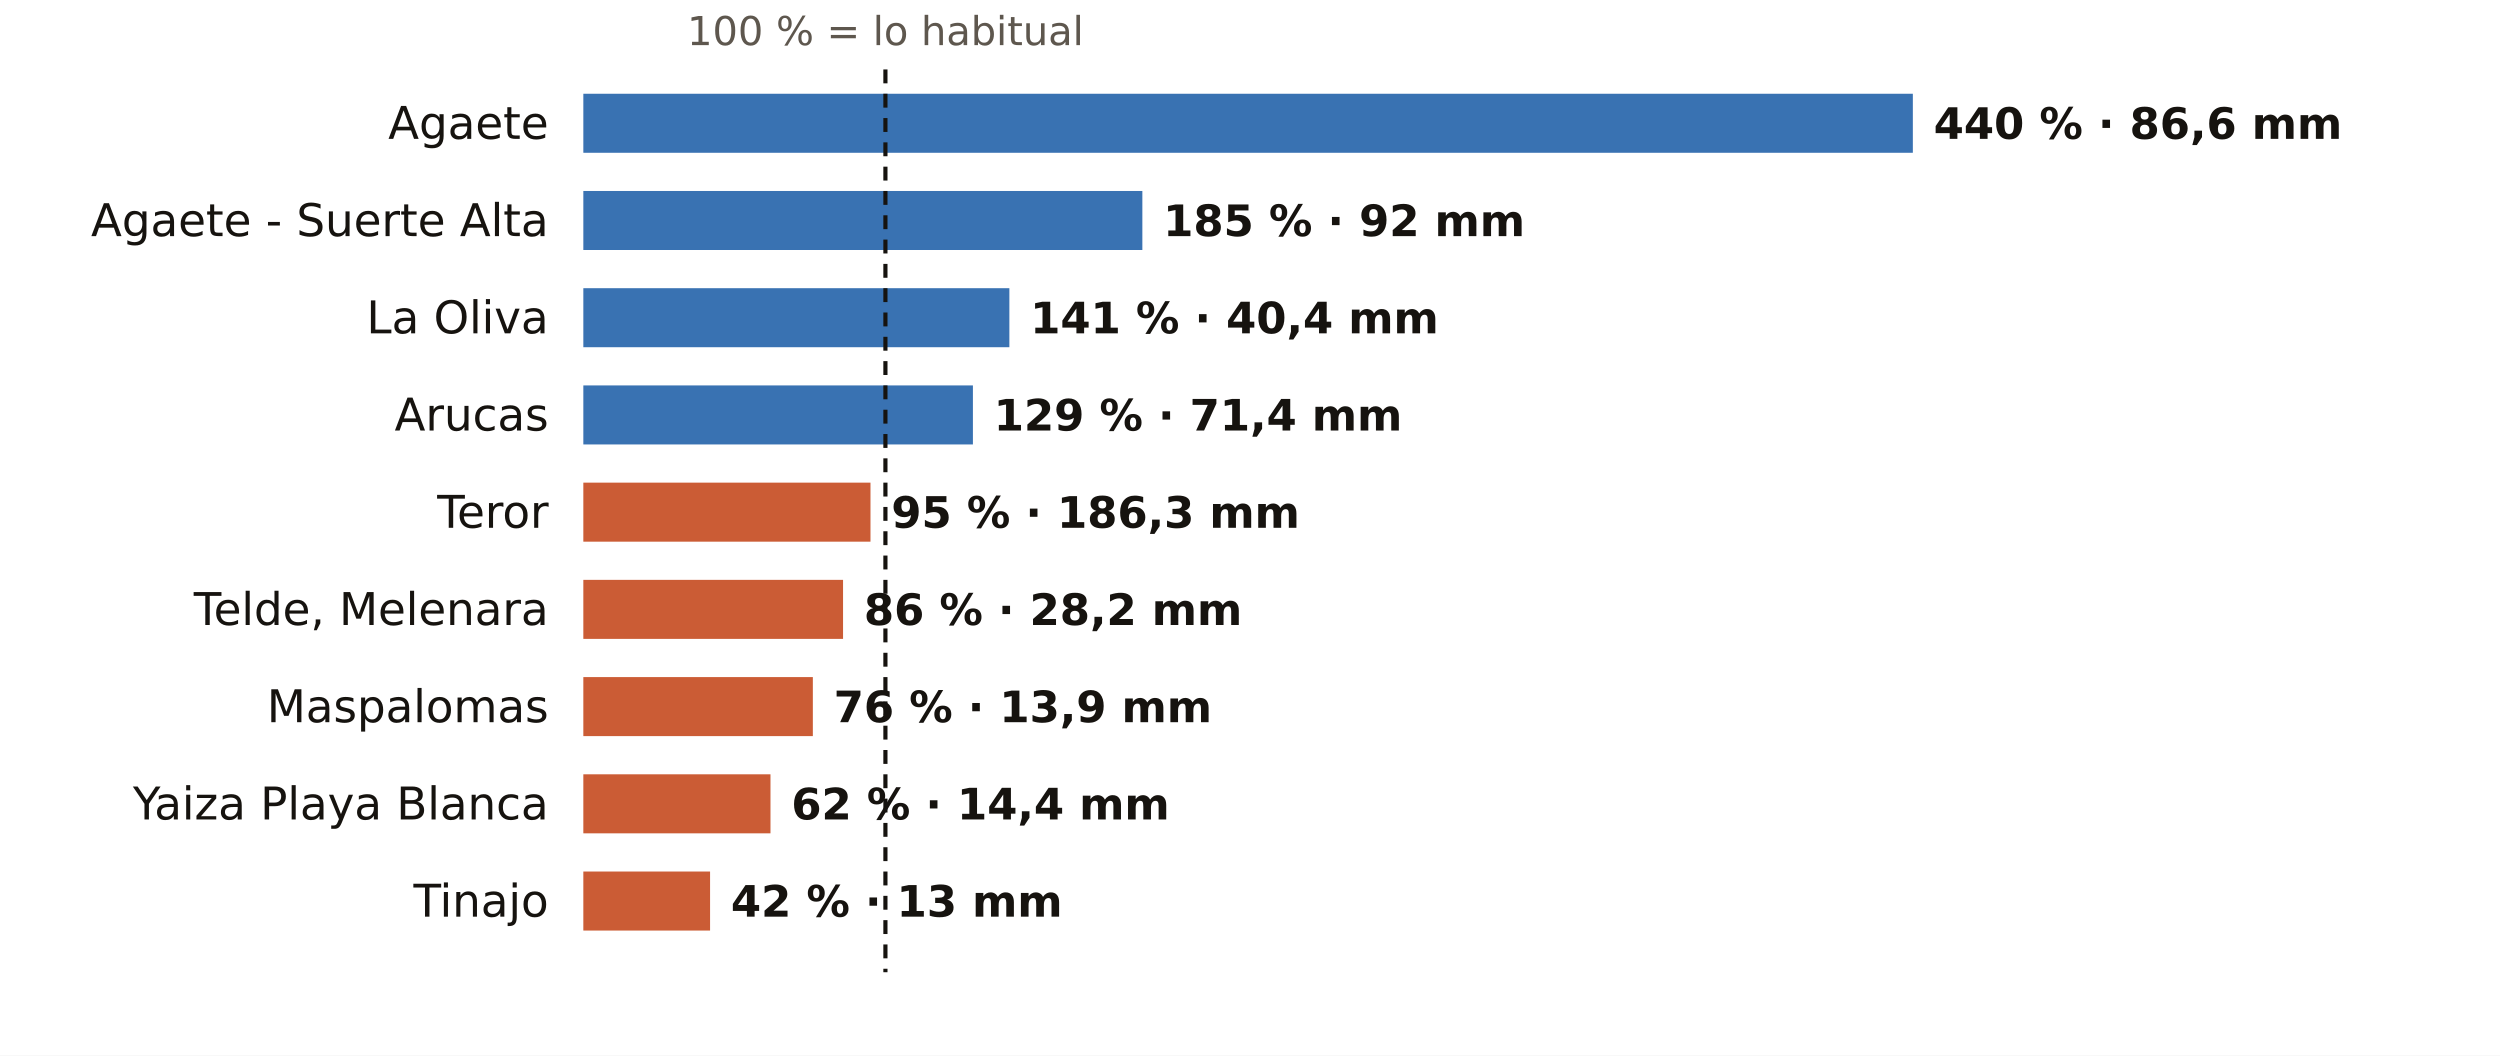
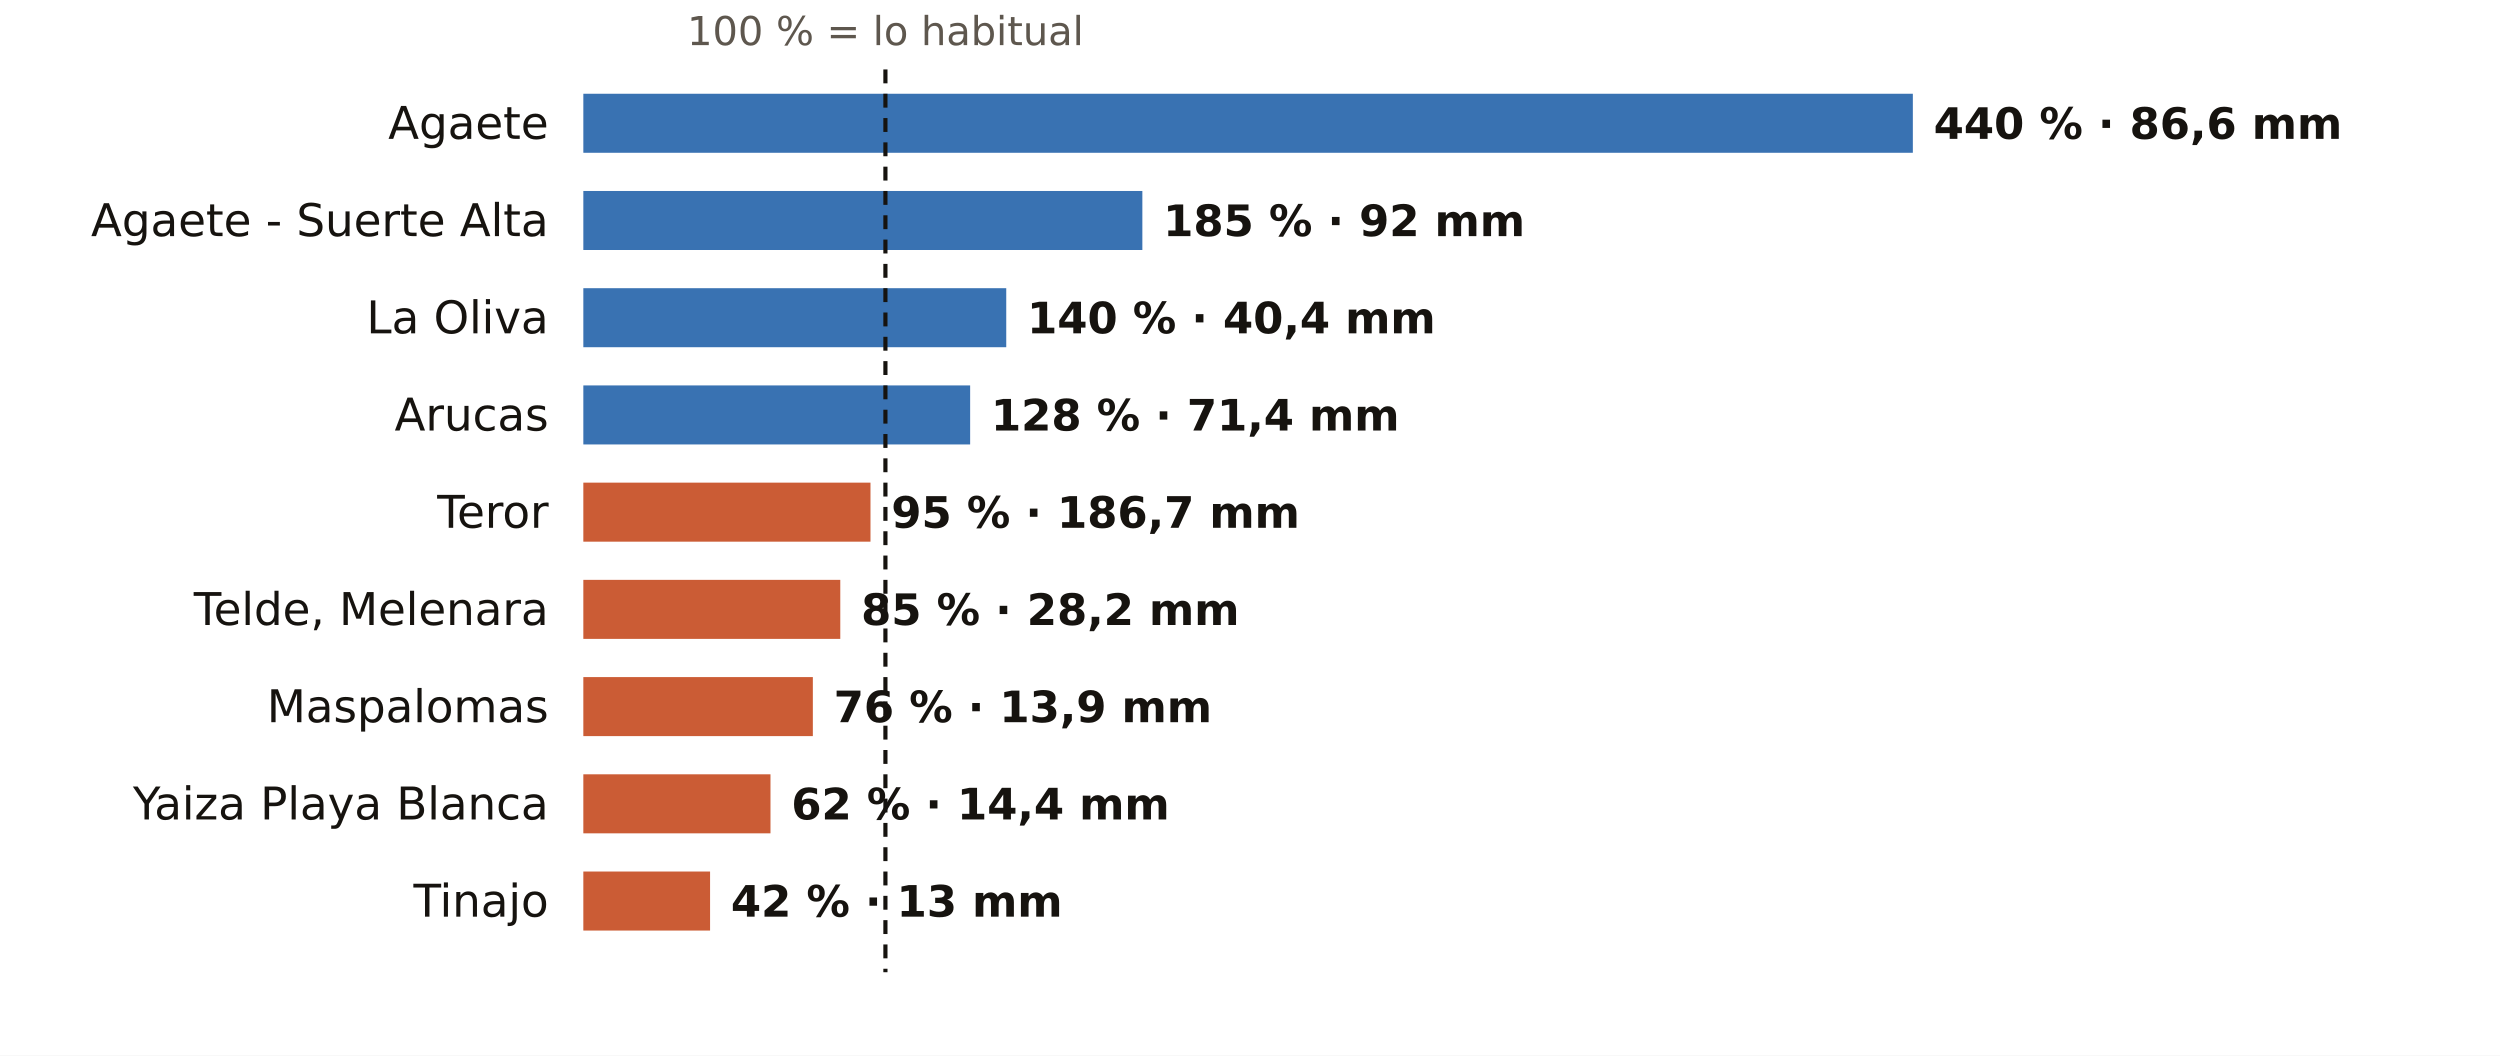
<svg xmlns="http://www.w3.org/2000/svg" viewBox="0 0 720 304" width="720" height="304" role="img" aria-label="El otoño en los pluviómetros de AEMET de Las Palmas: % de lo habitual">
  <rect width="720" height="304" fill="#FFFFFF" />
  <text x="255.0" y="13.0" font-size="11.5" fill="#5E574E" text-anchor="middle" font-weight="400" font-family="Public Sans, DejaVu Sans, Arial, sans-serif">100 % = lo habitual</text>
  <text x="158.0" y="40.0" font-size="13" fill="#16130F" text-anchor="end" font-weight="500" font-family="Public Sans, DejaVu Sans, Arial, sans-serif">Agaete</text>
  <rect x="168" y="27" width="382.9" height="17" fill="#1F5FA8" opacity="0.88" />
  <text x="556.9" y="40.0" font-size="12.5" fill="#16130F" text-anchor="start" font-weight="600" font-family="Public Sans, DejaVu Sans, Arial, sans-serif">440 % · 86,6 mm</text>
  <text x="158.0" y="68.0" font-size="13" fill="#16130F" text-anchor="end" font-weight="500" font-family="Public Sans, DejaVu Sans, Arial, sans-serif">Agaete - Suerte Alta</text>
  <rect x="168" y="55" width="161.0" height="17" fill="#1F5FA8" opacity="0.88" />
  <text x="335.0" y="68.0" font-size="12.5" fill="#16130F" text-anchor="start" font-weight="600" font-family="Public Sans, DejaVu Sans, Arial, sans-serif">185 % · 92 mm</text>
  <text x="158.0" y="96.0" font-size="13" fill="#16130F" text-anchor="end" font-weight="500" font-family="Public Sans, DejaVu Sans, Arial, sans-serif">La Oliva</text>
-   <rect x="168" y="83" width="122.7" height="17" fill="#1F5FA8" opacity="0.88" />
-   <text x="296.7" y="96.0" font-size="12.5" fill="#16130F" text-anchor="start" font-weight="600" font-family="Public Sans, DejaVu Sans, Arial, sans-serif">141 % · 40,4 mm</text>
+   <rect x="168" y="83" width="121.8" height="17" fill="#1F5FA8" opacity="0.88" />
+   <text x="295.8" y="96.0" font-size="12.5" fill="#16130F" text-anchor="start" font-weight="600" font-family="Public Sans, DejaVu Sans, Arial, sans-serif">140 % · 40,4 mm</text>
  <text x="158.0" y="124.0" font-size="13" fill="#16130F" text-anchor="end" font-weight="500" font-family="Public Sans, DejaVu Sans, Arial, sans-serif">Arucas</text>
-   <rect x="168" y="111" width="112.2" height="17" fill="#1F5FA8" opacity="0.88" />
-   <text x="286.2" y="124.0" font-size="12.5" fill="#16130F" text-anchor="start" font-weight="600" font-family="Public Sans, DejaVu Sans, Arial, sans-serif">129 % · 71,4 mm</text>
+   <rect x="168" y="111" width="111.4" height="17" fill="#1F5FA8" opacity="0.88" />
+   <text x="285.4" y="124.0" font-size="12.5" fill="#16130F" text-anchor="start" font-weight="600" font-family="Public Sans, DejaVu Sans, Arial, sans-serif">128 % · 71,4 mm</text>
  <text x="158.0" y="152.0" font-size="13" fill="#16130F" text-anchor="end" font-weight="500" font-family="Public Sans, DejaVu Sans, Arial, sans-serif">Teror</text>
  <rect x="168" y="139" width="82.7" height="17" fill="#C4461A" opacity="0.88" />
-   <text x="256.7" y="152.0" font-size="12.5" fill="#16130F" text-anchor="start" font-weight="600" font-family="Public Sans, DejaVu Sans, Arial, sans-serif">95 % · 186,3 mm</text>
+   <text x="256.7" y="152.0" font-size="12.5" fill="#16130F" text-anchor="start" font-weight="600" font-family="Public Sans, DejaVu Sans, Arial, sans-serif">95 % · 186,7 mm</text>
  <text x="158.0" y="180.0" font-size="13" fill="#16130F" text-anchor="end" font-weight="500" font-family="Public Sans, DejaVu Sans, Arial, sans-serif">Telde, Melenara</text>
-   <rect x="168" y="167" width="74.8" height="17" fill="#C4461A" opacity="0.88" />
-   <text x="248.8" y="180.0" font-size="12.5" fill="#16130F" text-anchor="start" font-weight="600" font-family="Public Sans, DejaVu Sans, Arial, sans-serif">86 % · 28,2 mm</text>
+   <rect x="168" y="167" width="74.0" height="17" fill="#C4461A" opacity="0.88" />
+   <text x="248.0" y="180.0" font-size="12.5" fill="#16130F" text-anchor="start" font-weight="600" font-family="Public Sans, DejaVu Sans, Arial, sans-serif">85 % · 28,2 mm</text>
  <text x="158.0" y="208.0" font-size="13" fill="#16130F" text-anchor="end" font-weight="500" font-family="Public Sans, DejaVu Sans, Arial, sans-serif">Maspalomas</text>
  <rect x="168" y="195" width="66.1" height="17" fill="#C4461A" opacity="0.88" />
  <text x="240.1" y="208.0" font-size="12.5" fill="#16130F" text-anchor="start" font-weight="600" font-family="Public Sans, DejaVu Sans, Arial, sans-serif">76 % · 13,9 mm</text>
  <text x="158.0" y="236.0" font-size="13" fill="#16130F" text-anchor="end" font-weight="500" font-family="Public Sans, DejaVu Sans, Arial, sans-serif">Yaiza Playa Blanca</text>
  <rect x="168" y="223" width="53.9" height="17" fill="#C4461A" opacity="0.88" />
  <text x="227.9" y="236.0" font-size="12.5" fill="#16130F" text-anchor="start" font-weight="600" font-family="Public Sans, DejaVu Sans, Arial, sans-serif">62 % · 14,4 mm</text>
  <text x="158.0" y="264.0" font-size="13" fill="#16130F" text-anchor="end" font-weight="500" font-family="Public Sans, DejaVu Sans, Arial, sans-serif">Tinajo</text>
  <rect x="168" y="251" width="36.5" height="17" fill="#C4461A" opacity="0.88" />
  <text x="210.5" y="264.0" font-size="12.5" fill="#16130F" text-anchor="start" font-weight="600" font-family="Public Sans, DejaVu Sans, Arial, sans-serif">42 % · 13 mm</text>
  <line x1="255.0" x2="255.0" y1="20" y2="280" stroke="#16130F" stroke-width="1.2" stroke-dasharray="4 3" />
</svg>
